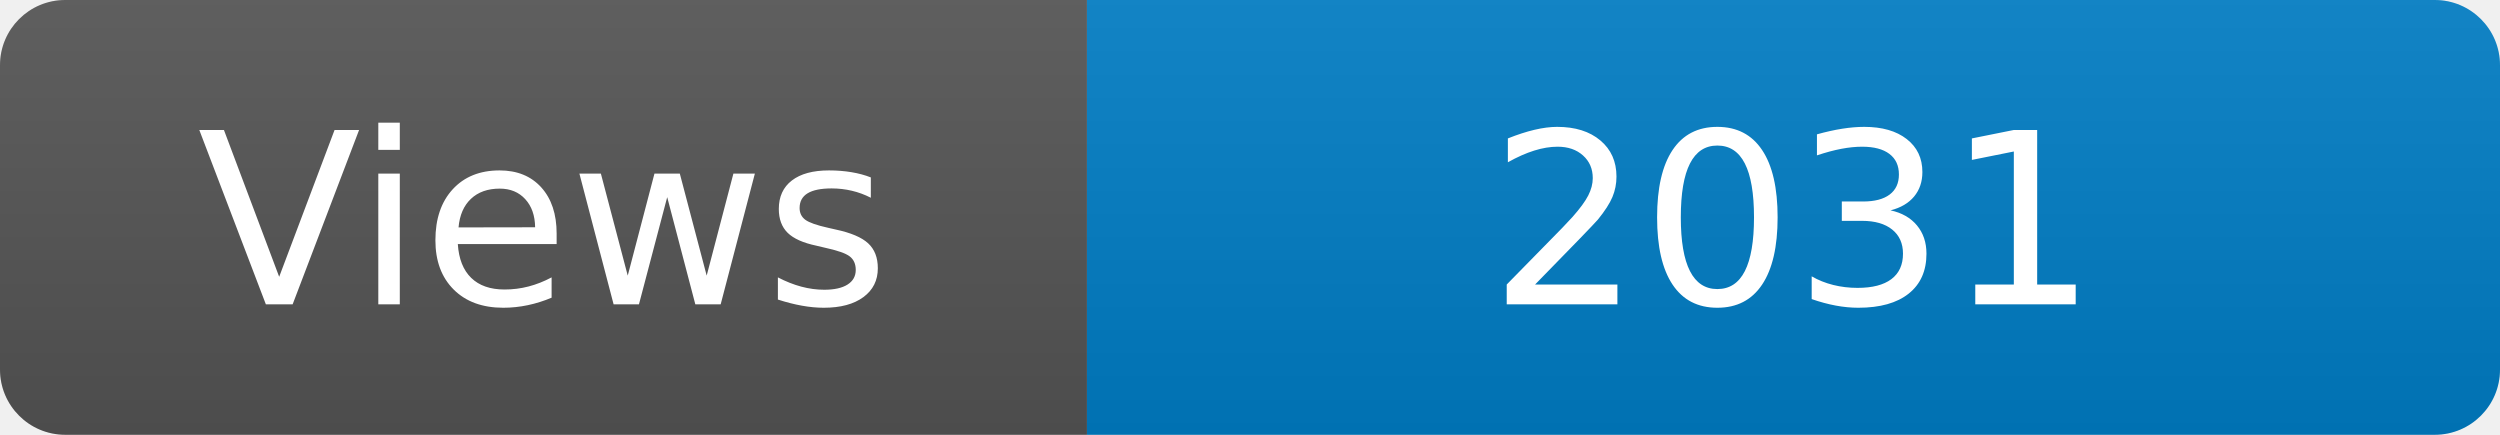
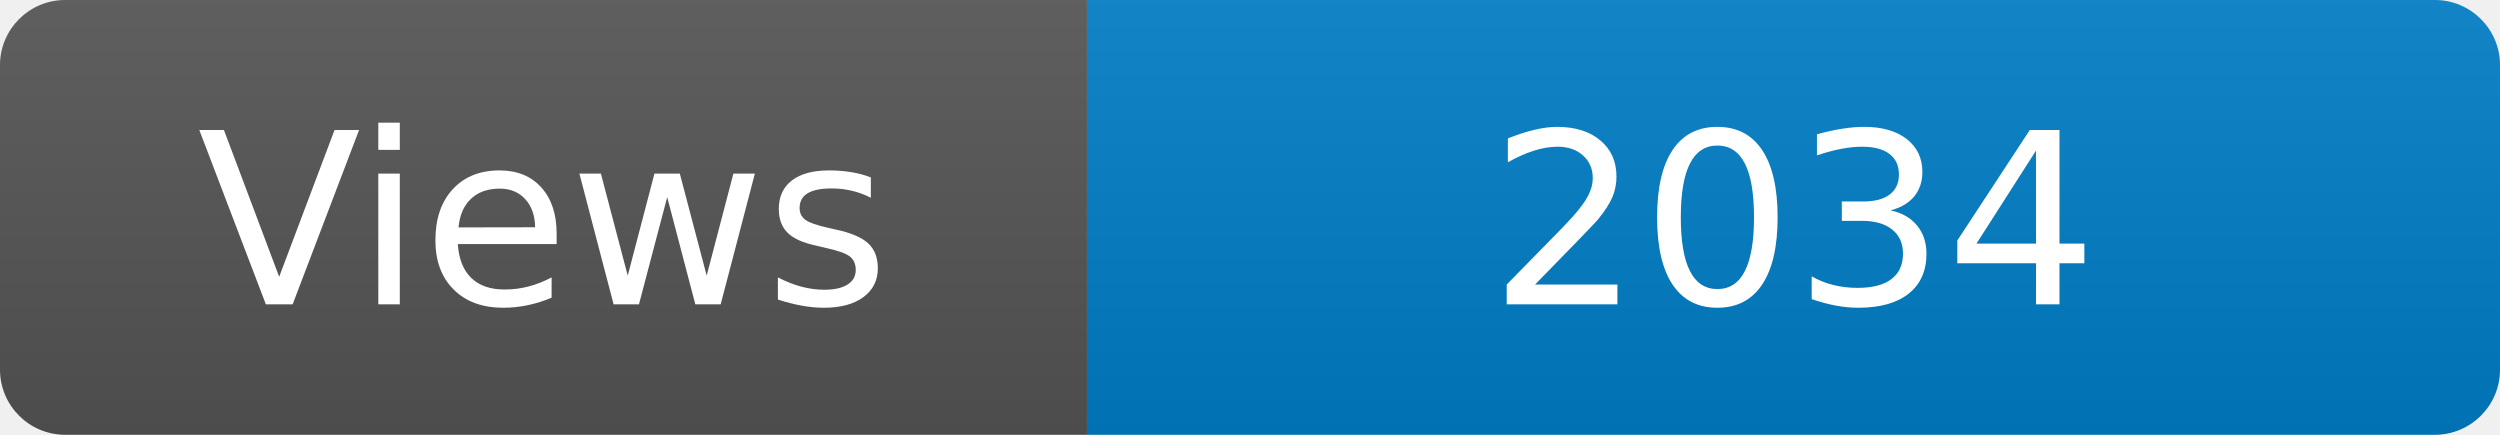
<svg xmlns="http://www.w3.org/2000/svg" width="115" height="20" role="img" aria-label="Maintained?: yes">
  <linearGradient id="s" x2="0" y2="100%">
    <stop offset="0" stop-color="#bbb" stop-opacity=".1" />
    <stop offset="1" stop-opacity=".1" />
  </linearGradient>
  <clipPath id="r">
    <rect width="115" height="20" rx="3" fill="#fff" />
  </clipPath>
  <g clip-path="url(#r)">
    <rect width="50" height="20" fill="#555" />
    <rect x="50" width="160" height="20" fill="#007ec6" />
    <rect width="115" height="20" fill="url(#s)" />
  </g>
  <g fill="#fff" text-anchor="middle" font-family="Verdana,Geneva,DejaVu Sans,sans-serif" font-size="110">
    <text x="250" y="140" transform="scale(.1)" fill="#fff">Views</text>
-     <text x="825" y="140" transform="scale(.1)" fill="#fff">2031</text>
+     <text x="825" y="140" transform="scale(.1)" fill="#fff">2034</text>
  </g>
</svg>
